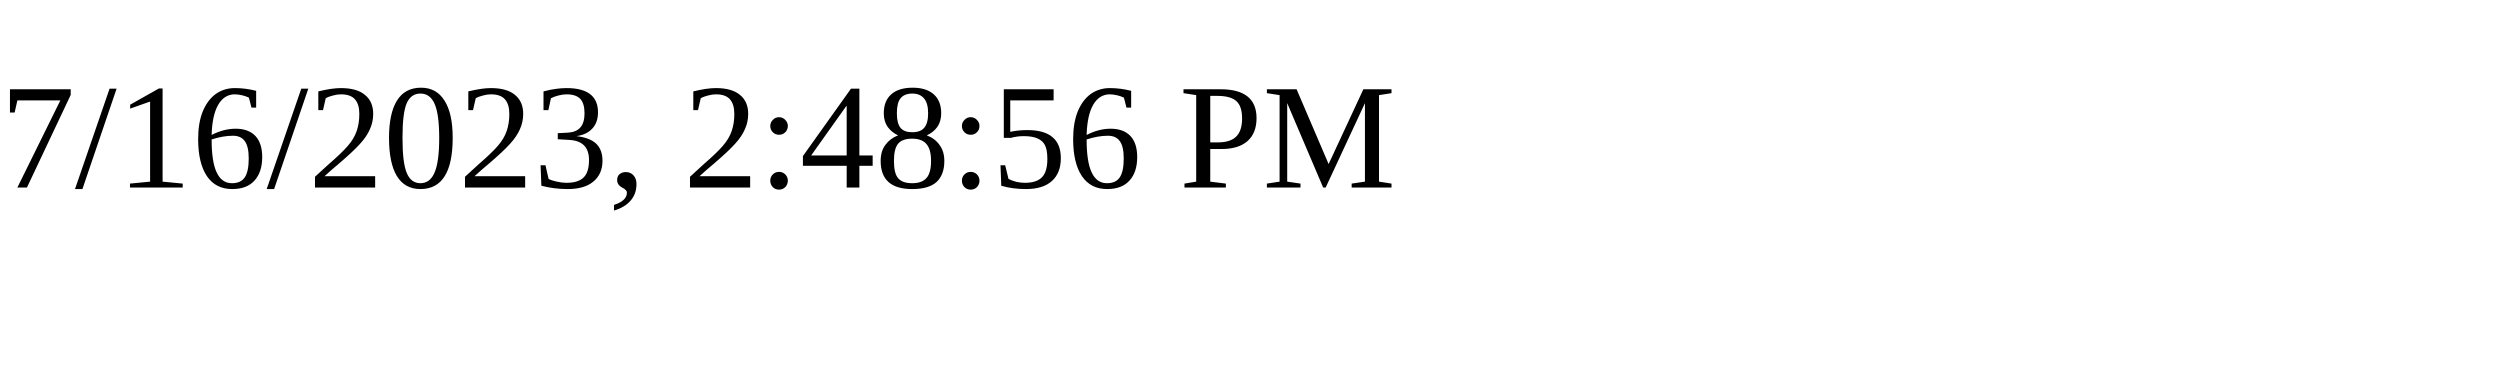
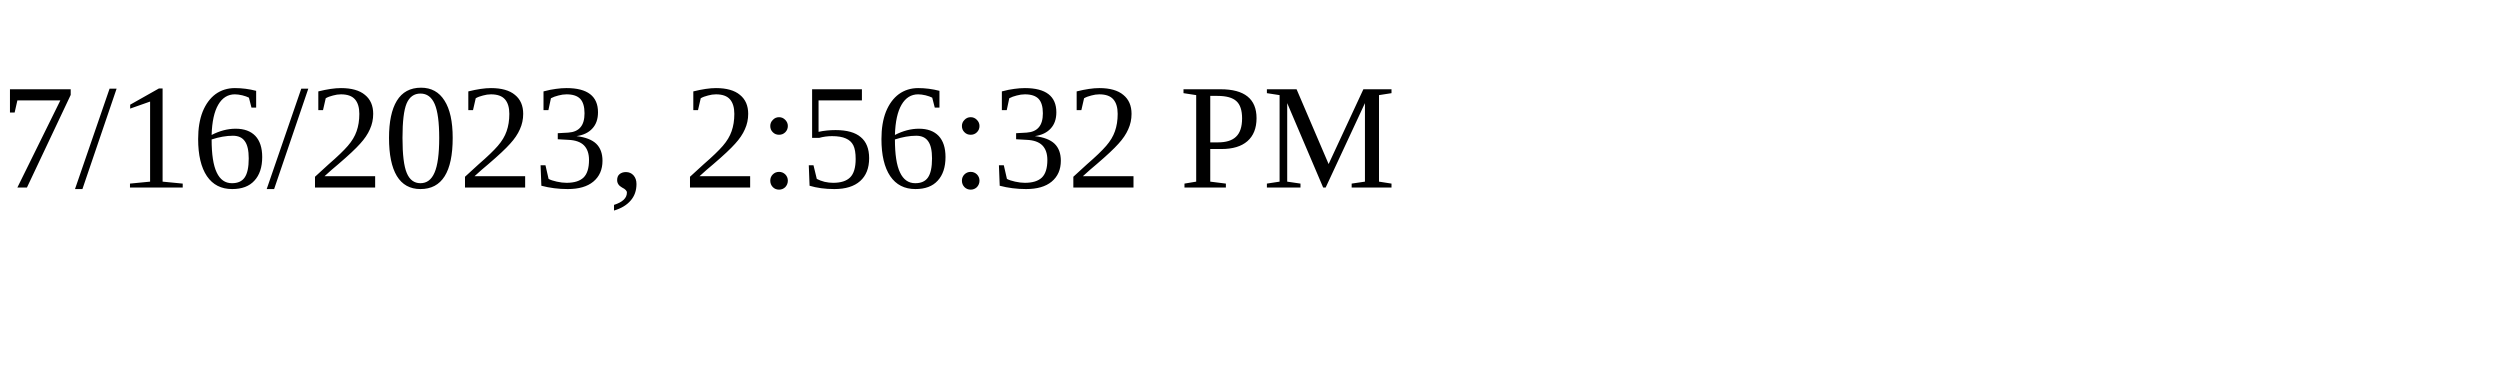
<svg xmlns="http://www.w3.org/2000/svg" height="30" width="200">
-   <text x="0" y="15">7/16/2023, 2:48:56 PM</text>
+   <text x="0" y="15">7/16/2023, 2:56:32 PM</text>
</svg>
